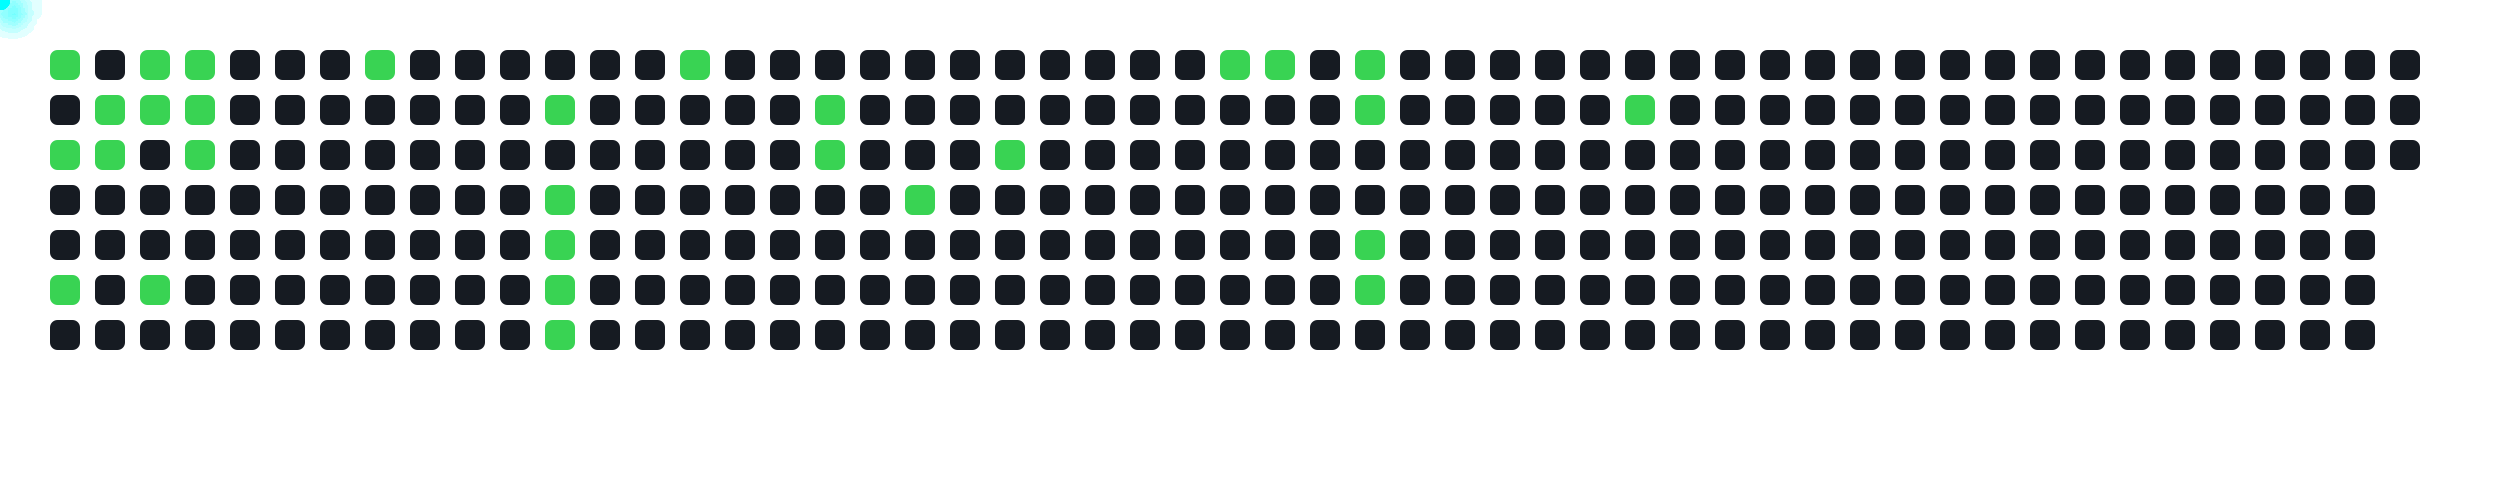
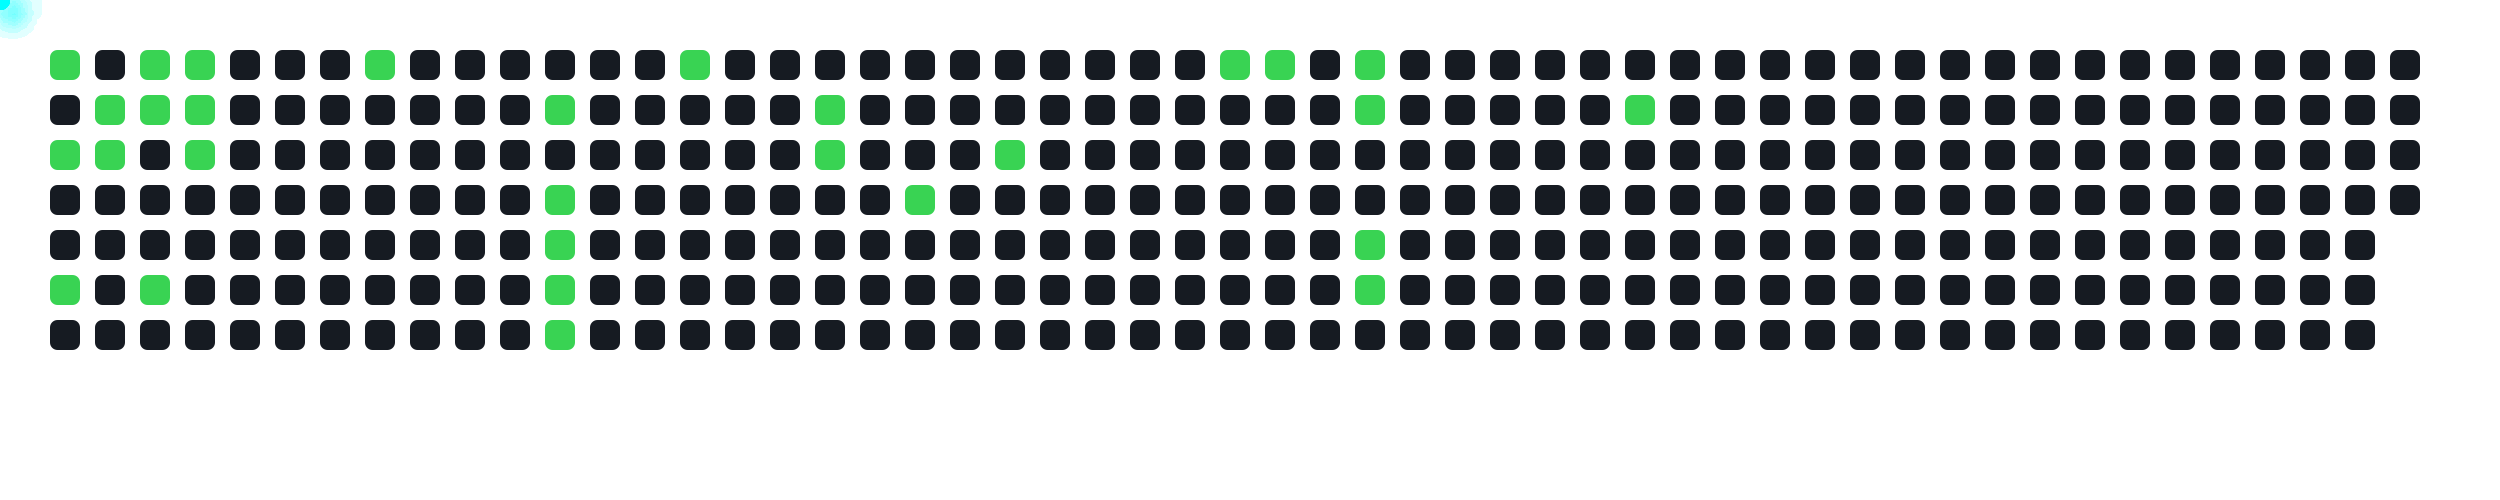
<svg xmlns="http://www.w3.org/2000/svg" width="1000" height="200">
  <style>
      .cell { fill: #161b22; rx: 3; }
      .active { fill: #39d353; }
      .comet { fill: cyan; filter: drop-shadow(0 0 6px cyan); }
    </style>
  <rect x="20" y="20" width="12" height="12" class="cell active" />
  <rect x="20" y="38" width="12" height="12" class="cell " />
  <rect x="20" y="56" width="12" height="12" class="cell active" />
  <rect x="20" y="74" width="12" height="12" class="cell " />
  <rect x="20" y="92" width="12" height="12" class="cell " />
  <rect x="20" y="110" width="12" height="12" class="cell active" />
  <rect x="20" y="128" width="12" height="12" class="cell " />
  <rect x="38" y="20" width="12" height="12" class="cell " />
  <rect x="38" y="38" width="12" height="12" class="cell active" />
  <rect x="38" y="56" width="12" height="12" class="cell active" />
  <rect x="38" y="74" width="12" height="12" class="cell " />
  <rect x="38" y="92" width="12" height="12" class="cell " />
  <rect x="38" y="110" width="12" height="12" class="cell " />
  <rect x="38" y="128" width="12" height="12" class="cell " />
  <rect x="56" y="20" width="12" height="12" class="cell active" />
  <rect x="56" y="38" width="12" height="12" class="cell active" />
  <rect x="56" y="56" width="12" height="12" class="cell " />
  <rect x="56" y="74" width="12" height="12" class="cell " />
  <rect x="56" y="92" width="12" height="12" class="cell " />
  <rect x="56" y="110" width="12" height="12" class="cell active" />
  <rect x="56" y="128" width="12" height="12" class="cell " />
  <rect x="74" y="20" width="12" height="12" class="cell active" />
  <rect x="74" y="38" width="12" height="12" class="cell active" />
  <rect x="74" y="56" width="12" height="12" class="cell active" />
  <rect x="74" y="74" width="12" height="12" class="cell " />
  <rect x="74" y="92" width="12" height="12" class="cell " />
  <rect x="74" y="110" width="12" height="12" class="cell " />
  <rect x="74" y="128" width="12" height="12" class="cell " />
  <rect x="92" y="20" width="12" height="12" class="cell " />
  <rect x="92" y="38" width="12" height="12" class="cell " />
  <rect x="92" y="56" width="12" height="12" class="cell " />
  <rect x="92" y="74" width="12" height="12" class="cell " />
  <rect x="92" y="92" width="12" height="12" class="cell " />
  <rect x="92" y="110" width="12" height="12" class="cell " />
  <rect x="92" y="128" width="12" height="12" class="cell " />
  <rect x="110" y="20" width="12" height="12" class="cell " />
  <rect x="110" y="38" width="12" height="12" class="cell " />
  <rect x="110" y="56" width="12" height="12" class="cell " />
  <rect x="110" y="74" width="12" height="12" class="cell " />
  <rect x="110" y="92" width="12" height="12" class="cell " />
  <rect x="110" y="110" width="12" height="12" class="cell " />
  <rect x="110" y="128" width="12" height="12" class="cell " />
  <rect x="128" y="20" width="12" height="12" class="cell " />
  <rect x="128" y="38" width="12" height="12" class="cell " />
  <rect x="128" y="56" width="12" height="12" class="cell " />
  <rect x="128" y="74" width="12" height="12" class="cell " />
  <rect x="128" y="92" width="12" height="12" class="cell " />
  <rect x="128" y="110" width="12" height="12" class="cell " />
  <rect x="128" y="128" width="12" height="12" class="cell " />
  <rect x="146" y="20" width="12" height="12" class="cell active" />
  <rect x="146" y="38" width="12" height="12" class="cell " />
  <rect x="146" y="56" width="12" height="12" class="cell " />
  <rect x="146" y="74" width="12" height="12" class="cell " />
  <rect x="146" y="92" width="12" height="12" class="cell " />
  <rect x="146" y="110" width="12" height="12" class="cell " />
  <rect x="146" y="128" width="12" height="12" class="cell " />
  <rect x="164" y="20" width="12" height="12" class="cell " />
  <rect x="164" y="38" width="12" height="12" class="cell " />
  <rect x="164" y="56" width="12" height="12" class="cell " />
  <rect x="164" y="74" width="12" height="12" class="cell " />
  <rect x="164" y="92" width="12" height="12" class="cell " />
  <rect x="164" y="110" width="12" height="12" class="cell " />
  <rect x="164" y="128" width="12" height="12" class="cell " />
  <rect x="182" y="20" width="12" height="12" class="cell " />
  <rect x="182" y="38" width="12" height="12" class="cell " />
  <rect x="182" y="56" width="12" height="12" class="cell " />
  <rect x="182" y="74" width="12" height="12" class="cell " />
  <rect x="182" y="92" width="12" height="12" class="cell " />
  <rect x="182" y="110" width="12" height="12" class="cell " />
  <rect x="182" y="128" width="12" height="12" class="cell " />
  <rect x="200" y="20" width="12" height="12" class="cell " />
  <rect x="200" y="38" width="12" height="12" class="cell " />
  <rect x="200" y="56" width="12" height="12" class="cell " />
  <rect x="200" y="74" width="12" height="12" class="cell " />
  <rect x="200" y="92" width="12" height="12" class="cell " />
  <rect x="200" y="110" width="12" height="12" class="cell " />
  <rect x="200" y="128" width="12" height="12" class="cell " />
  <rect x="218" y="20" width="12" height="12" class="cell " />
  <rect x="218" y="38" width="12" height="12" class="cell active" />
  <rect x="218" y="56" width="12" height="12" class="cell " />
  <rect x="218" y="74" width="12" height="12" class="cell active" />
  <rect x="218" y="92" width="12" height="12" class="cell active" />
  <rect x="218" y="110" width="12" height="12" class="cell active" />
  <rect x="218" y="128" width="12" height="12" class="cell active" />
  <rect x="236" y="20" width="12" height="12" class="cell " />
  <rect x="236" y="38" width="12" height="12" class="cell " />
  <rect x="236" y="56" width="12" height="12" class="cell " />
  <rect x="236" y="74" width="12" height="12" class="cell " />
  <rect x="236" y="92" width="12" height="12" class="cell " />
  <rect x="236" y="110" width="12" height="12" class="cell " />
  <rect x="236" y="128" width="12" height="12" class="cell " />
  <rect x="254" y="20" width="12" height="12" class="cell " />
  <rect x="254" y="38" width="12" height="12" class="cell " />
  <rect x="254" y="56" width="12" height="12" class="cell " />
  <rect x="254" y="74" width="12" height="12" class="cell " />
  <rect x="254" y="92" width="12" height="12" class="cell " />
  <rect x="254" y="110" width="12" height="12" class="cell " />
  <rect x="254" y="128" width="12" height="12" class="cell " />
  <rect x="272" y="20" width="12" height="12" class="cell active" />
  <rect x="272" y="38" width="12" height="12" class="cell " />
  <rect x="272" y="56" width="12" height="12" class="cell " />
  <rect x="272" y="74" width="12" height="12" class="cell " />
  <rect x="272" y="92" width="12" height="12" class="cell " />
  <rect x="272" y="110" width="12" height="12" class="cell " />
  <rect x="272" y="128" width="12" height="12" class="cell " />
  <rect x="290" y="20" width="12" height="12" class="cell " />
  <rect x="290" y="38" width="12" height="12" class="cell " />
  <rect x="290" y="56" width="12" height="12" class="cell " />
  <rect x="290" y="74" width="12" height="12" class="cell " />
  <rect x="290" y="92" width="12" height="12" class="cell " />
  <rect x="290" y="110" width="12" height="12" class="cell " />
  <rect x="290" y="128" width="12" height="12" class="cell " />
  <rect x="308" y="20" width="12" height="12" class="cell " />
  <rect x="308" y="38" width="12" height="12" class="cell " />
  <rect x="308" y="56" width="12" height="12" class="cell " />
  <rect x="308" y="74" width="12" height="12" class="cell " />
  <rect x="308" y="92" width="12" height="12" class="cell " />
  <rect x="308" y="110" width="12" height="12" class="cell " />
  <rect x="308" y="128" width="12" height="12" class="cell " />
  <rect x="326" y="20" width="12" height="12" class="cell " />
  <rect x="326" y="38" width="12" height="12" class="cell active" />
  <rect x="326" y="56" width="12" height="12" class="cell active" />
  <rect x="326" y="74" width="12" height="12" class="cell " />
  <rect x="326" y="92" width="12" height="12" class="cell " />
  <rect x="326" y="110" width="12" height="12" class="cell " />
  <rect x="326" y="128" width="12" height="12" class="cell " />
  <rect x="344" y="20" width="12" height="12" class="cell " />
  <rect x="344" y="38" width="12" height="12" class="cell " />
  <rect x="344" y="56" width="12" height="12" class="cell " />
  <rect x="344" y="74" width="12" height="12" class="cell " />
  <rect x="344" y="92" width="12" height="12" class="cell " />
  <rect x="344" y="110" width="12" height="12" class="cell " />
  <rect x="344" y="128" width="12" height="12" class="cell " />
  <rect x="362" y="20" width="12" height="12" class="cell " />
  <rect x="362" y="38" width="12" height="12" class="cell " />
  <rect x="362" y="56" width="12" height="12" class="cell " />
  <rect x="362" y="74" width="12" height="12" class="cell active" />
  <rect x="362" y="92" width="12" height="12" class="cell " />
  <rect x="362" y="110" width="12" height="12" class="cell " />
  <rect x="362" y="128" width="12" height="12" class="cell " />
  <rect x="380" y="20" width="12" height="12" class="cell " />
  <rect x="380" y="38" width="12" height="12" class="cell " />
  <rect x="380" y="56" width="12" height="12" class="cell " />
  <rect x="380" y="74" width="12" height="12" class="cell " />
  <rect x="380" y="92" width="12" height="12" class="cell " />
  <rect x="380" y="110" width="12" height="12" class="cell " />
  <rect x="380" y="128" width="12" height="12" class="cell " />
  <rect x="398" y="20" width="12" height="12" class="cell " />
  <rect x="398" y="38" width="12" height="12" class="cell " />
  <rect x="398" y="56" width="12" height="12" class="cell active" />
  <rect x="398" y="74" width="12" height="12" class="cell " />
  <rect x="398" y="92" width="12" height="12" class="cell " />
  <rect x="398" y="110" width="12" height="12" class="cell " />
  <rect x="398" y="128" width="12" height="12" class="cell " />
  <rect x="416" y="20" width="12" height="12" class="cell " />
  <rect x="416" y="38" width="12" height="12" class="cell " />
  <rect x="416" y="56" width="12" height="12" class="cell " />
  <rect x="416" y="74" width="12" height="12" class="cell " />
  <rect x="416" y="92" width="12" height="12" class="cell " />
  <rect x="416" y="110" width="12" height="12" class="cell " />
  <rect x="416" y="128" width="12" height="12" class="cell " />
  <rect x="434" y="20" width="12" height="12" class="cell " />
  <rect x="434" y="38" width="12" height="12" class="cell " />
  <rect x="434" y="56" width="12" height="12" class="cell " />
  <rect x="434" y="74" width="12" height="12" class="cell " />
  <rect x="434" y="92" width="12" height="12" class="cell " />
  <rect x="434" y="110" width="12" height="12" class="cell " />
  <rect x="434" y="128" width="12" height="12" class="cell " />
  <rect x="452" y="20" width="12" height="12" class="cell " />
  <rect x="452" y="38" width="12" height="12" class="cell " />
  <rect x="452" y="56" width="12" height="12" class="cell " />
  <rect x="452" y="74" width="12" height="12" class="cell " />
  <rect x="452" y="92" width="12" height="12" class="cell " />
  <rect x="452" y="110" width="12" height="12" class="cell " />
  <rect x="452" y="128" width="12" height="12" class="cell " />
  <rect x="470" y="20" width="12" height="12" class="cell " />
  <rect x="470" y="38" width="12" height="12" class="cell " />
  <rect x="470" y="56" width="12" height="12" class="cell " />
  <rect x="470" y="74" width="12" height="12" class="cell " />
  <rect x="470" y="92" width="12" height="12" class="cell " />
  <rect x="470" y="110" width="12" height="12" class="cell " />
  <rect x="470" y="128" width="12" height="12" class="cell " />
  <rect x="488" y="20" width="12" height="12" class="cell active" />
  <rect x="488" y="38" width="12" height="12" class="cell " />
  <rect x="488" y="56" width="12" height="12" class="cell " />
  <rect x="488" y="74" width="12" height="12" class="cell " />
  <rect x="488" y="92" width="12" height="12" class="cell " />
  <rect x="488" y="110" width="12" height="12" class="cell " />
  <rect x="488" y="128" width="12" height="12" class="cell " />
  <rect x="506" y="20" width="12" height="12" class="cell active" />
  <rect x="506" y="38" width="12" height="12" class="cell " />
  <rect x="506" y="56" width="12" height="12" class="cell " />
  <rect x="506" y="74" width="12" height="12" class="cell " />
  <rect x="506" y="92" width="12" height="12" class="cell " />
  <rect x="506" y="110" width="12" height="12" class="cell " />
  <rect x="506" y="128" width="12" height="12" class="cell " />
  <rect x="524" y="20" width="12" height="12" class="cell " />
  <rect x="524" y="38" width="12" height="12" class="cell " />
  <rect x="524" y="56" width="12" height="12" class="cell " />
  <rect x="524" y="74" width="12" height="12" class="cell " />
  <rect x="524" y="92" width="12" height="12" class="cell " />
  <rect x="524" y="110" width="12" height="12" class="cell " />
  <rect x="524" y="128" width="12" height="12" class="cell " />
  <rect x="542" y="20" width="12" height="12" class="cell active" />
  <rect x="542" y="38" width="12" height="12" class="cell active" />
  <rect x="542" y="56" width="12" height="12" class="cell " />
  <rect x="542" y="74" width="12" height="12" class="cell " />
  <rect x="542" y="92" width="12" height="12" class="cell active" />
  <rect x="542" y="110" width="12" height="12" class="cell active" />
  <rect x="542" y="128" width="12" height="12" class="cell " />
  <rect x="560" y="20" width="12" height="12" class="cell " />
  <rect x="560" y="38" width="12" height="12" class="cell " />
  <rect x="560" y="56" width="12" height="12" class="cell " />
  <rect x="560" y="74" width="12" height="12" class="cell " />
  <rect x="560" y="92" width="12" height="12" class="cell " />
  <rect x="560" y="110" width="12" height="12" class="cell " />
  <rect x="560" y="128" width="12" height="12" class="cell " />
  <rect x="578" y="20" width="12" height="12" class="cell " />
  <rect x="578" y="38" width="12" height="12" class="cell " />
  <rect x="578" y="56" width="12" height="12" class="cell " />
  <rect x="578" y="74" width="12" height="12" class="cell " />
  <rect x="578" y="92" width="12" height="12" class="cell " />
  <rect x="578" y="110" width="12" height="12" class="cell " />
  <rect x="578" y="128" width="12" height="12" class="cell " />
  <rect x="596" y="20" width="12" height="12" class="cell " />
  <rect x="596" y="38" width="12" height="12" class="cell " />
  <rect x="596" y="56" width="12" height="12" class="cell " />
  <rect x="596" y="74" width="12" height="12" class="cell " />
  <rect x="596" y="92" width="12" height="12" class="cell " />
  <rect x="596" y="110" width="12" height="12" class="cell " />
  <rect x="596" y="128" width="12" height="12" class="cell " />
  <rect x="614" y="20" width="12" height="12" class="cell " />
  <rect x="614" y="38" width="12" height="12" class="cell " />
  <rect x="614" y="56" width="12" height="12" class="cell " />
  <rect x="614" y="74" width="12" height="12" class="cell " />
  <rect x="614" y="92" width="12" height="12" class="cell " />
  <rect x="614" y="110" width="12" height="12" class="cell " />
  <rect x="614" y="128" width="12" height="12" class="cell " />
  <rect x="632" y="20" width="12" height="12" class="cell " />
  <rect x="632" y="38" width="12" height="12" class="cell " />
  <rect x="632" y="56" width="12" height="12" class="cell " />
  <rect x="632" y="74" width="12" height="12" class="cell " />
  <rect x="632" y="92" width="12" height="12" class="cell " />
  <rect x="632" y="110" width="12" height="12" class="cell " />
  <rect x="632" y="128" width="12" height="12" class="cell " />
  <rect x="650" y="20" width="12" height="12" class="cell " />
  <rect x="650" y="38" width="12" height="12" class="cell active" />
  <rect x="650" y="56" width="12" height="12" class="cell " />
  <rect x="650" y="74" width="12" height="12" class="cell " />
  <rect x="650" y="92" width="12" height="12" class="cell " />
  <rect x="650" y="110" width="12" height="12" class="cell " />
  <rect x="650" y="128" width="12" height="12" class="cell " />
  <rect x="668" y="20" width="12" height="12" class="cell " />
  <rect x="668" y="38" width="12" height="12" class="cell " />
  <rect x="668" y="56" width="12" height="12" class="cell " />
  <rect x="668" y="74" width="12" height="12" class="cell " />
  <rect x="668" y="92" width="12" height="12" class="cell " />
  <rect x="668" y="110" width="12" height="12" class="cell " />
  <rect x="668" y="128" width="12" height="12" class="cell " />
  <rect x="686" y="20" width="12" height="12" class="cell " />
  <rect x="686" y="38" width="12" height="12" class="cell " />
  <rect x="686" y="56" width="12" height="12" class="cell " />
  <rect x="686" y="74" width="12" height="12" class="cell " />
  <rect x="686" y="92" width="12" height="12" class="cell " />
  <rect x="686" y="110" width="12" height="12" class="cell " />
  <rect x="686" y="128" width="12" height="12" class="cell " />
  <rect x="704" y="20" width="12" height="12" class="cell " />
  <rect x="704" y="38" width="12" height="12" class="cell " />
  <rect x="704" y="56" width="12" height="12" class="cell " />
  <rect x="704" y="74" width="12" height="12" class="cell " />
  <rect x="704" y="92" width="12" height="12" class="cell " />
  <rect x="704" y="110" width="12" height="12" class="cell " />
  <rect x="704" y="128" width="12" height="12" class="cell " />
  <rect x="722" y="20" width="12" height="12" class="cell " />
  <rect x="722" y="38" width="12" height="12" class="cell " />
  <rect x="722" y="56" width="12" height="12" class="cell " />
  <rect x="722" y="74" width="12" height="12" class="cell " />
  <rect x="722" y="92" width="12" height="12" class="cell " />
  <rect x="722" y="110" width="12" height="12" class="cell " />
  <rect x="722" y="128" width="12" height="12" class="cell " />
  <rect x="740" y="20" width="12" height="12" class="cell " />
  <rect x="740" y="38" width="12" height="12" class="cell " />
  <rect x="740" y="56" width="12" height="12" class="cell " />
  <rect x="740" y="74" width="12" height="12" class="cell " />
  <rect x="740" y="92" width="12" height="12" class="cell " />
  <rect x="740" y="110" width="12" height="12" class="cell " />
  <rect x="740" y="128" width="12" height="12" class="cell " />
  <rect x="758" y="20" width="12" height="12" class="cell " />
  <rect x="758" y="38" width="12" height="12" class="cell " />
  <rect x="758" y="56" width="12" height="12" class="cell " />
  <rect x="758" y="74" width="12" height="12" class="cell " />
  <rect x="758" y="92" width="12" height="12" class="cell " />
  <rect x="758" y="110" width="12" height="12" class="cell " />
  <rect x="758" y="128" width="12" height="12" class="cell " />
  <rect x="776" y="20" width="12" height="12" class="cell " />
  <rect x="776" y="38" width="12" height="12" class="cell " />
  <rect x="776" y="56" width="12" height="12" class="cell " />
  <rect x="776" y="74" width="12" height="12" class="cell " />
  <rect x="776" y="92" width="12" height="12" class="cell " />
  <rect x="776" y="110" width="12" height="12" class="cell " />
  <rect x="776" y="128" width="12" height="12" class="cell " />
  <rect x="794" y="20" width="12" height="12" class="cell " />
  <rect x="794" y="38" width="12" height="12" class="cell " />
  <rect x="794" y="56" width="12" height="12" class="cell " />
  <rect x="794" y="74" width="12" height="12" class="cell " />
  <rect x="794" y="92" width="12" height="12" class="cell " />
  <rect x="794" y="110" width="12" height="12" class="cell " />
  <rect x="794" y="128" width="12" height="12" class="cell " />
  <rect x="812" y="20" width="12" height="12" class="cell " />
  <rect x="812" y="38" width="12" height="12" class="cell " />
  <rect x="812" y="56" width="12" height="12" class="cell " />
  <rect x="812" y="74" width="12" height="12" class="cell " />
  <rect x="812" y="92" width="12" height="12" class="cell " />
  <rect x="812" y="110" width="12" height="12" class="cell " />
  <rect x="812" y="128" width="12" height="12" class="cell " />
  <rect x="830" y="20" width="12" height="12" class="cell " />
  <rect x="830" y="38" width="12" height="12" class="cell " />
  <rect x="830" y="56" width="12" height="12" class="cell " />
  <rect x="830" y="74" width="12" height="12" class="cell " />
  <rect x="830" y="92" width="12" height="12" class="cell " />
  <rect x="830" y="110" width="12" height="12" class="cell " />
  <rect x="830" y="128" width="12" height="12" class="cell " />
  <rect x="848" y="20" width="12" height="12" class="cell " />
  <rect x="848" y="38" width="12" height="12" class="cell " />
  <rect x="848" y="56" width="12" height="12" class="cell " />
  <rect x="848" y="74" width="12" height="12" class="cell " />
  <rect x="848" y="92" width="12" height="12" class="cell " />
  <rect x="848" y="110" width="12" height="12" class="cell " />
  <rect x="848" y="128" width="12" height="12" class="cell " />
  <rect x="866" y="20" width="12" height="12" class="cell " />
  <rect x="866" y="38" width="12" height="12" class="cell " />
  <rect x="866" y="56" width="12" height="12" class="cell " />
  <rect x="866" y="74" width="12" height="12" class="cell " />
  <rect x="866" y="92" width="12" height="12" class="cell " />
  <rect x="866" y="110" width="12" height="12" class="cell " />
  <rect x="866" y="128" width="12" height="12" class="cell " />
  <rect x="884" y="20" width="12" height="12" class="cell " />
  <rect x="884" y="38" width="12" height="12" class="cell " />
  <rect x="884" y="56" width="12" height="12" class="cell " />
  <rect x="884" y="74" width="12" height="12" class="cell " />
  <rect x="884" y="92" width="12" height="12" class="cell " />
  <rect x="884" y="110" width="12" height="12" class="cell " />
  <rect x="884" y="128" width="12" height="12" class="cell " />
  <rect x="902" y="20" width="12" height="12" class="cell " />
  <rect x="902" y="38" width="12" height="12" class="cell " />
  <rect x="902" y="56" width="12" height="12" class="cell " />
  <rect x="902" y="74" width="12" height="12" class="cell " />
  <rect x="902" y="92" width="12" height="12" class="cell " />
  <rect x="902" y="110" width="12" height="12" class="cell " />
  <rect x="902" y="128" width="12" height="12" class="cell " />
  <rect x="920" y="20" width="12" height="12" class="cell " />
  <rect x="920" y="38" width="12" height="12" class="cell " />
  <rect x="920" y="56" width="12" height="12" class="cell " />
  <rect x="920" y="74" width="12" height="12" class="cell " />
  <rect x="920" y="92" width="12" height="12" class="cell " />
  <rect x="920" y="110" width="12" height="12" class="cell " />
  <rect x="920" y="128" width="12" height="12" class="cell " />
  <rect x="938" y="20" width="12" height="12" class="cell " />
  <rect x="938" y="38" width="12" height="12" class="cell " />
  <rect x="938" y="56" width="12" height="12" class="cell " />
  <rect x="938" y="74" width="12" height="12" class="cell " />
  <rect x="938" y="92" width="12" height="12" class="cell " />
  <rect x="938" y="110" width="12" height="12" class="cell " />
  <rect x="938" y="128" width="12" height="12" class="cell " />
  <rect x="956" y="20" width="12" height="12" class="cell " />
  <rect x="956" y="38" width="12" height="12" class="cell " />
  <rect x="956" y="56" width="12" height="12" class="cell " />
+   <rect x="956" y="74" width="12" height="12" class="cell " />
  <circle r="4" class="comet">
    <animateMotion dur="0.6s" begin="0s" repeatCount="indefinite" path="M -4 -14 L 26 26" />
  </circle>
  <circle r="4" class="comet">
    <animateMotion dur="0.6s" begin="0.6s" repeatCount="indefinite" path="M -4 22 L 26 62" />
  </circle>
  <circle r="4" class="comet">
    <animateMotion dur="0.6s" begin="1.2s" repeatCount="indefinite" path="M -4 76 L 26 116" />
  </circle>
  <circle r="4" class="comet">
    <animateMotion dur="0.6s" begin="1.8s" repeatCount="indefinite" path="M 14 4 L 44 44" />
  </circle>
  <circle r="4" class="comet">
    <animateMotion dur="0.6s" begin="2.4s" repeatCount="indefinite" path="M 14 22 L 44 62" />
  </circle>
  <circle r="4" class="comet">
    <animateMotion dur="0.6s" begin="3s" repeatCount="indefinite" path="M 32 -14 L 62 26" />
  </circle>
  <circle r="4" class="comet">
    <animateMotion dur="0.6s" begin="3.6s" repeatCount="indefinite" path="M 32 4 L 62 44" />
  </circle>
  <circle r="4" class="comet">
    <animateMotion dur="0.6s" begin="4.2s" repeatCount="indefinite" path="M 32 76 L 62 116" />
  </circle>
  <circle r="4" class="comet">
    <animateMotion dur="0.6s" begin="4.8s" repeatCount="indefinite" path="M 50 -14 L 80 26" />
  </circle>
  <circle r="4" class="comet">
    <animateMotion dur="0.6s" begin="5.4s" repeatCount="indefinite" path="M 50 4 L 80 44" />
  </circle>
  <circle r="4" class="comet">
    <animateMotion dur="0.6s" begin="6s" repeatCount="indefinite" path="M 50 22 L 80 62" />
  </circle>
  <circle r="4" class="comet">
    <animateMotion dur="0.6s" begin="6.6s" repeatCount="indefinite" path="M 122 -14 L 152 26" />
  </circle>
  <circle r="4" class="comet">
    <animateMotion dur="0.6s" begin="7.2s" repeatCount="indefinite" path="M 194 4 L 224 44" />
  </circle>
  <circle r="4" class="comet">
    <animateMotion dur="0.6s" begin="7.8s" repeatCount="indefinite" path="M 194 40 L 224 80" />
  </circle>
  <circle r="4" class="comet">
    <animateMotion dur="0.6s" begin="8.4s" repeatCount="indefinite" path="M 194 58 L 224 98" />
  </circle>
  <circle r="4" class="comet">
    <animateMotion dur="0.6s" begin="9s" repeatCount="indefinite" path="M 194 76 L 224 116" />
  </circle>
  <circle r="4" class="comet">
    <animateMotion dur="0.6s" begin="9.6s" repeatCount="indefinite" path="M 194 94 L 224 134" />
  </circle>
  <circle r="4" class="comet">
    <animateMotion dur="0.6s" begin="10.2s" repeatCount="indefinite" path="M 248 -14 L 278 26" />
  </circle>
  <circle r="4" class="comet">
    <animateMotion dur="0.6s" begin="10.8s" repeatCount="indefinite" path="M 302 4 L 332 44" />
  </circle>
  <circle r="4" class="comet">
    <animateMotion dur="0.6s" begin="11.4s" repeatCount="indefinite" path="M 302 22 L 332 62" />
  </circle>
  <circle r="4" class="comet">
    <animateMotion dur="0.6s" begin="12s" repeatCount="indefinite" path="M 338 40 L 368 80" />
  </circle>
  <circle r="4" class="comet">
    <animateMotion dur="0.6s" begin="12.6s" repeatCount="indefinite" path="M 374 22 L 404 62" />
  </circle>
  <circle r="4" class="comet">
    <animateMotion dur="0.6s" begin="13.2s" repeatCount="indefinite" path="M 464 -14 L 494 26" />
  </circle>
  <circle r="4" class="comet">
    <animateMotion dur="0.6s" begin="13.8s" repeatCount="indefinite" path="M 482 -14 L 512 26" />
  </circle>
  <circle r="4" class="comet">
    <animateMotion dur="0.6s" begin="14.4s" repeatCount="indefinite" path="M 518 -14 L 548 26" />
  </circle>
  <circle r="4" class="comet">
    <animateMotion dur="0.6s" begin="15s" repeatCount="indefinite" path="M 518 4 L 548 44" />
  </circle>
  <circle r="4" class="comet">
    <animateMotion dur="0.6s" begin="15.6s" repeatCount="indefinite" path="M 518 58 L 548 98" />
  </circle>
  <circle r="4" class="comet">
    <animateMotion dur="0.6s" begin="16.2s" repeatCount="indefinite" path="M 518 76 L 548 116" />
  </circle>
  <circle r="4" class="comet">
    <animateMotion dur="0.6s" begin="16.8s" repeatCount="indefinite" path="M 626 4 L 656 44" />
  </circle>
</svg>
